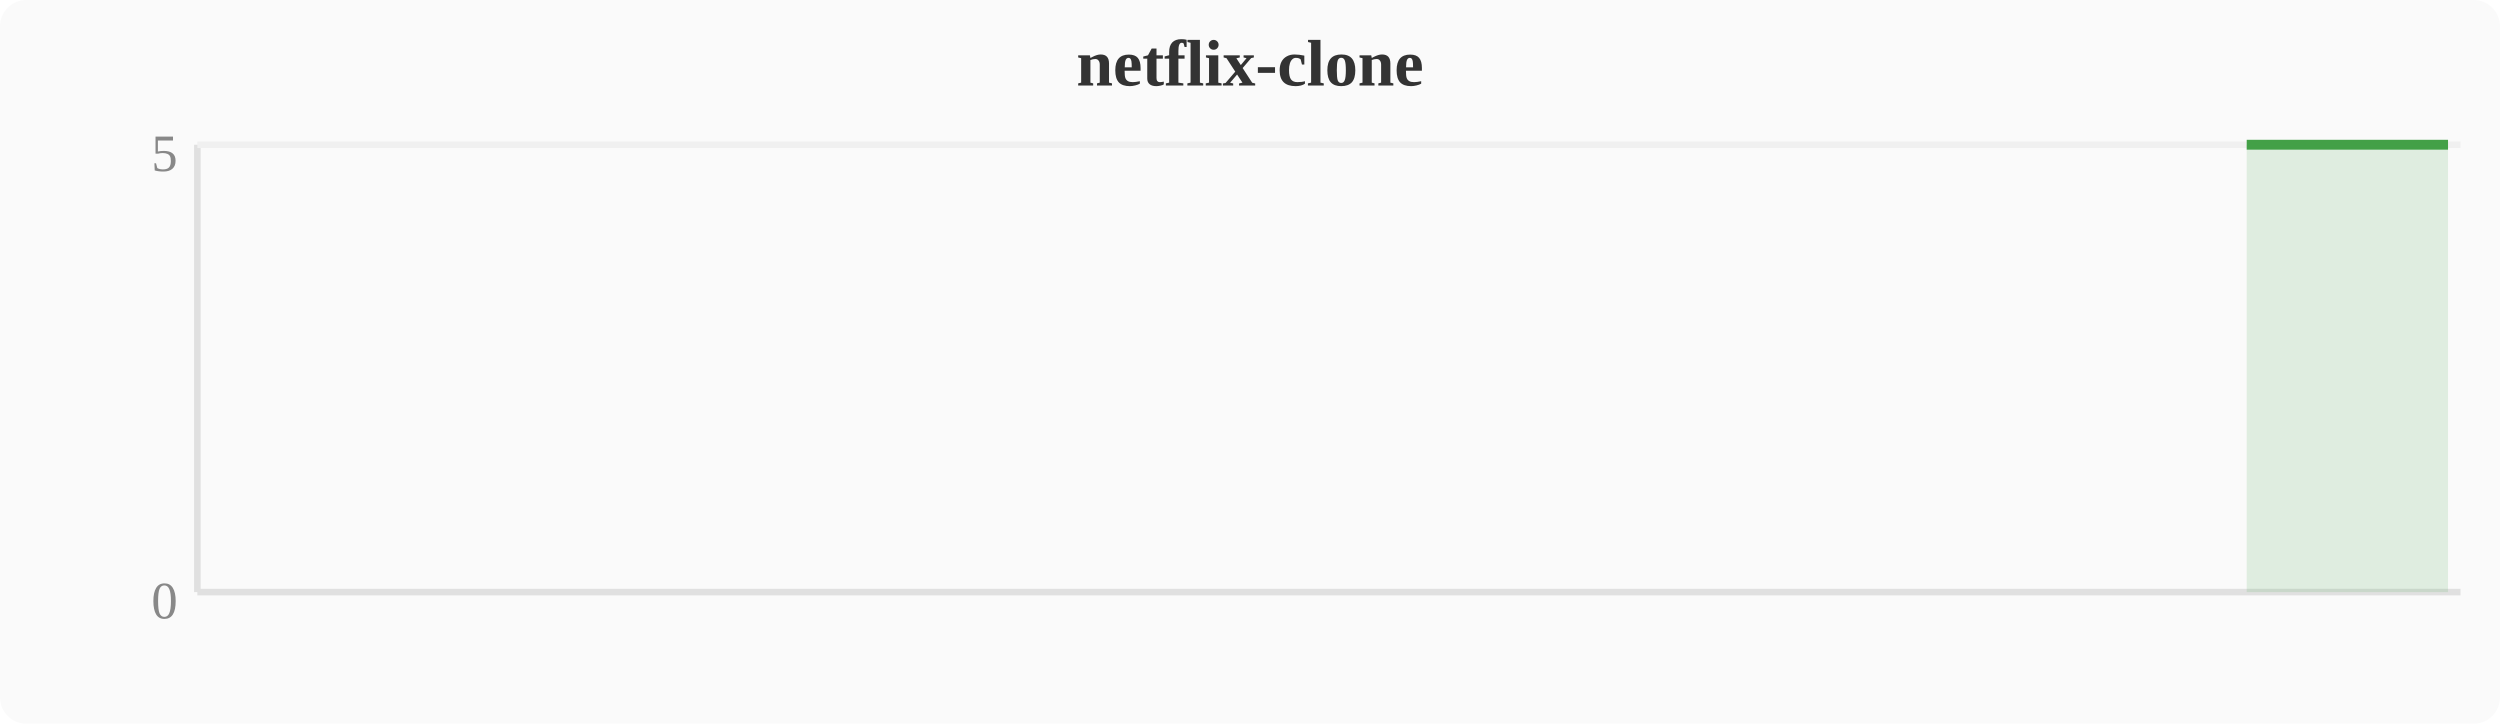
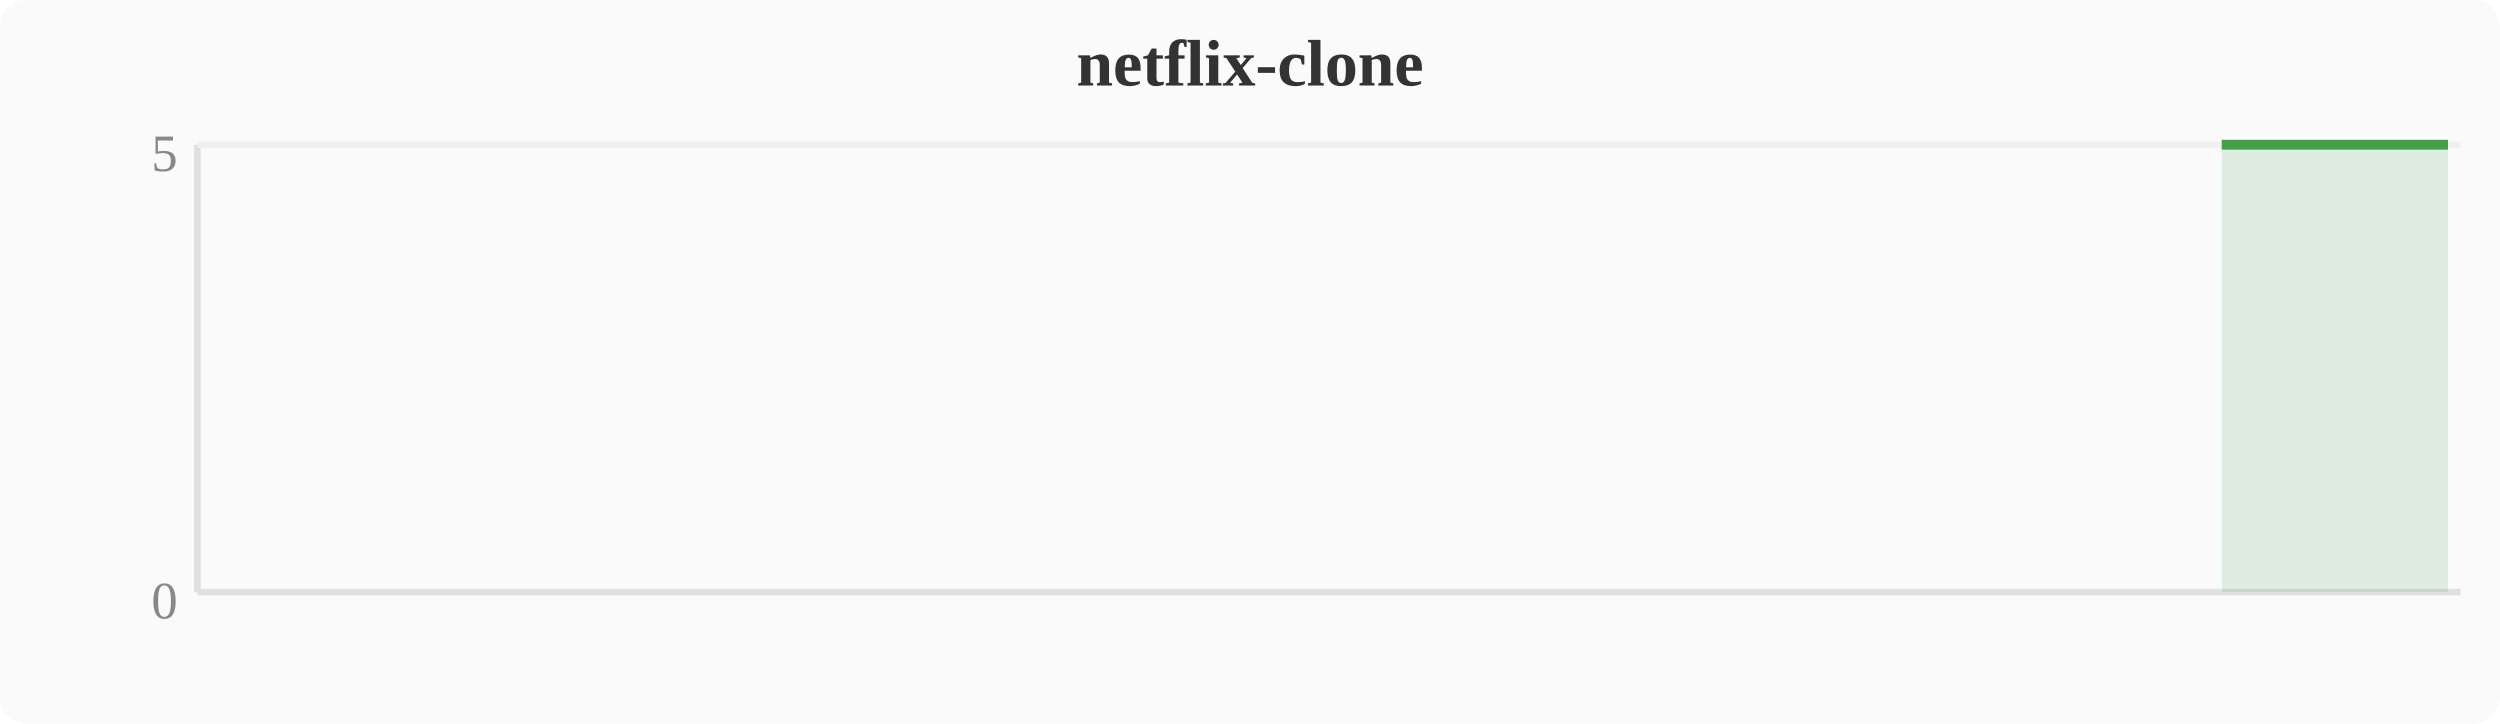
<svg xmlns="http://www.w3.org/2000/svg" width="380" height="110" viewBox="0 0 380 110">
  <rect width="380" height="110" fill="#fafafa" rx="4" />
  <text x="190" y="13" text-anchor="middle" font-size="10" font-weight="bold" fill="#333">netflix-clone</text>
  <line x1="30" y1="22" x2="30" y2="90" stroke="#e0e0e0" stroke-width="1" />
  <line x1="30" y1="90" x2="374" y2="90" stroke="#e0e0e0" stroke-width="1" />
  <line x1="30" y1="22" x2="374" y2="22" stroke="#f0f0f0" stroke-width="1" />
  <text x="27" y="94" text-anchor="end" font-size="8" fill="#888">0</text>
  <text x="27" y="26" text-anchor="end" font-size="8" fill="#888">5</text>
-   <polygon points="341.5,22.0 345.3,22.0 349.2,22.0 353.0,22.0 356.8,22.0 360.6,22.0 364.4,22.0 368.3,22.0 372.1,22.0 372.1,90 341.5,90" fill="#43a047" opacity="0.15" />
-   <polyline points="341.5,22.0 345.3,22.0 349.2,22.0 353.0,22.0 356.8,22.0 360.6,22.0 364.4,22.0 368.3,22.0 372.1,22.0" fill="none" stroke="#43a047" stroke-width="1.5" stroke-linejoin="round" />
+   <polygon points="337.7,22.0 341.5,22.0 345.3,22.0 349.2,22.0 353.0,22.0 356.8,22.0 360.6,22.0 364.4,22.0 368.3,22.0 372.1,22.0 372.1,90 337.7,90" fill="#43a047" opacity="0.15" />
+   <polyline points="337.7,22.0 341.5,22.0 345.3,22.0 349.2,22.0 353.0,22.0 356.8,22.0 360.6,22.0 364.4,22.0 368.3,22.0 372.1,22.0" fill="none" stroke="#43a047" stroke-width="1.5" stroke-linejoin="round" />
</svg>
